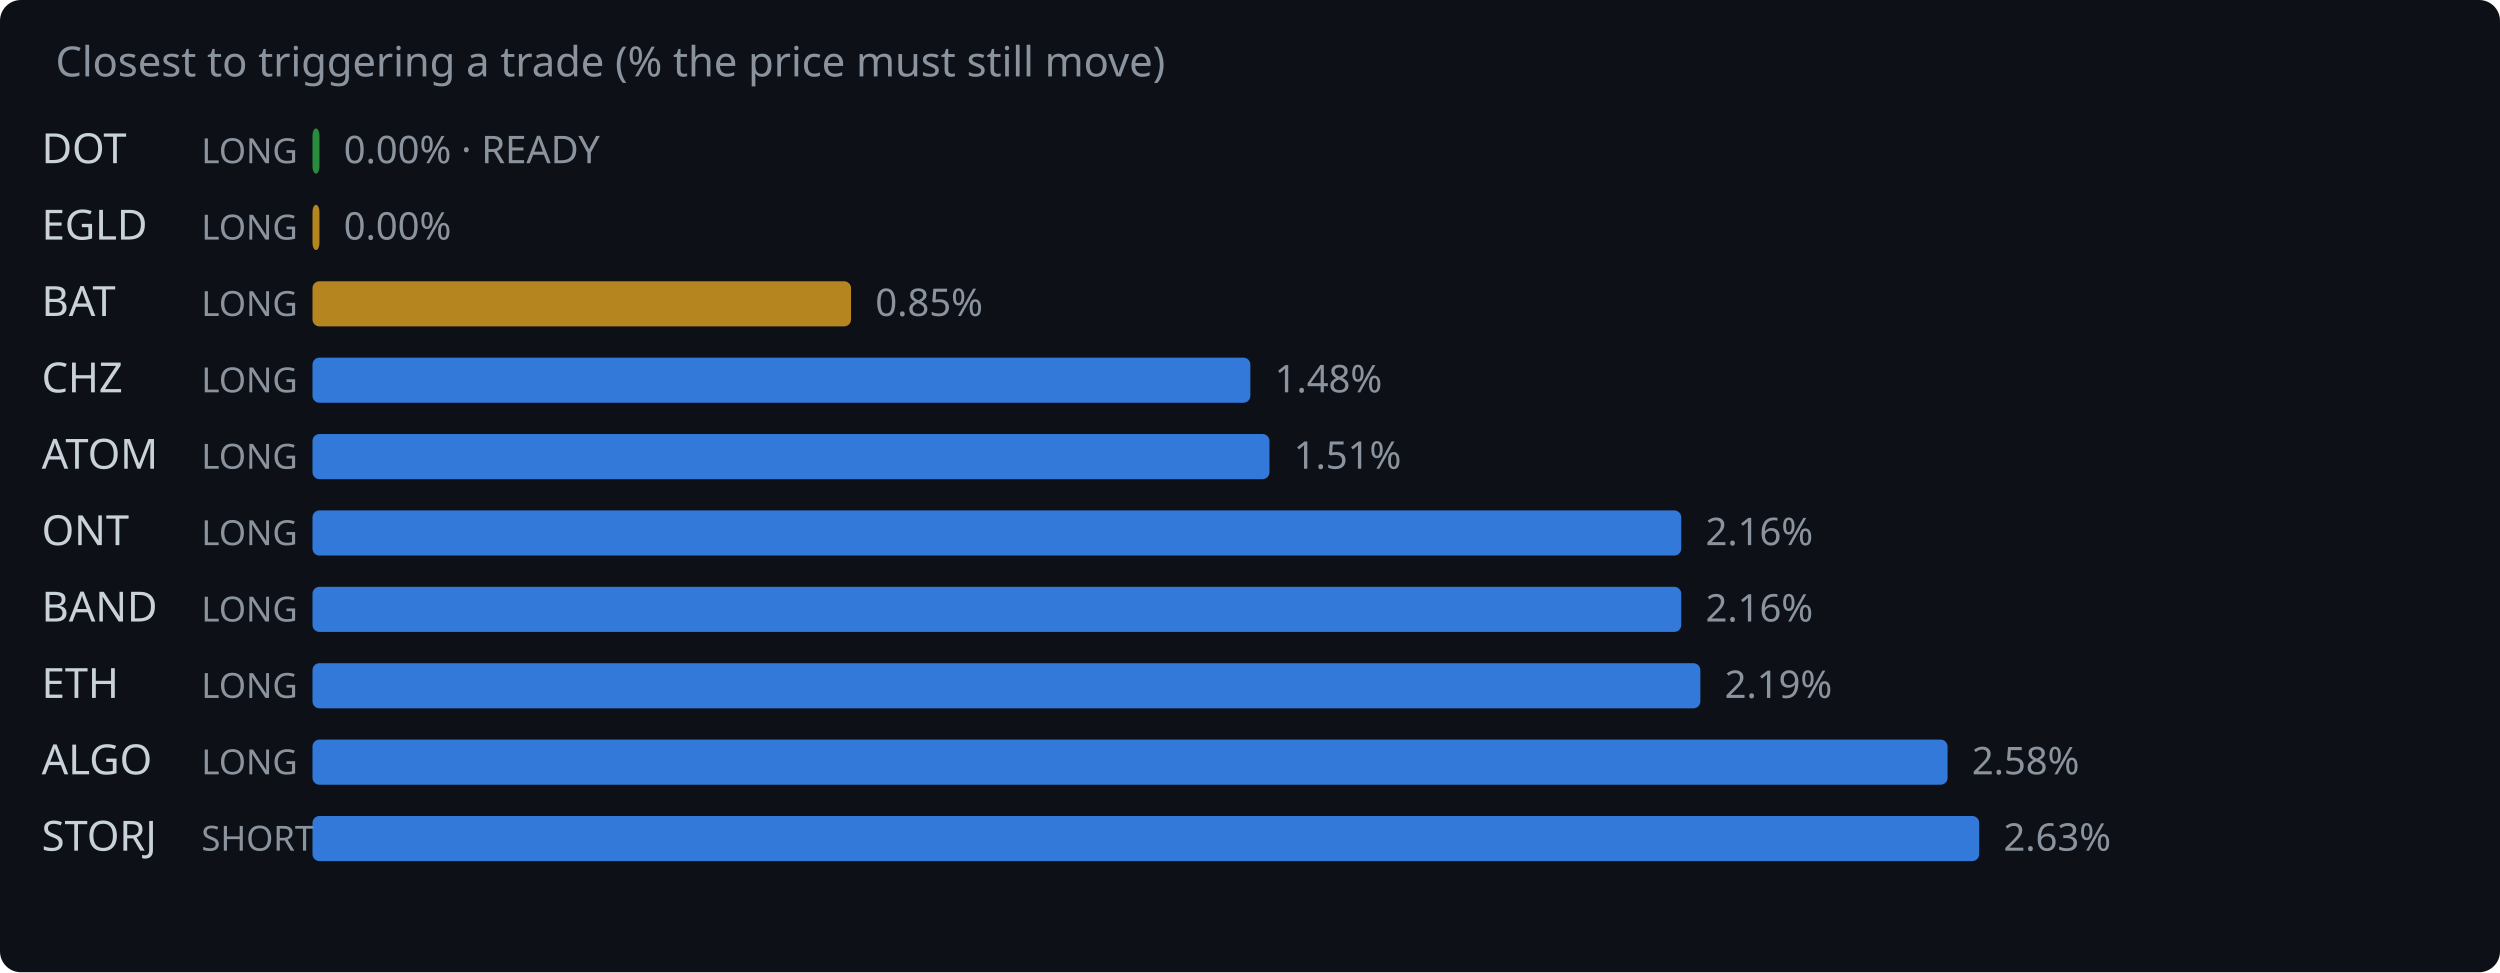
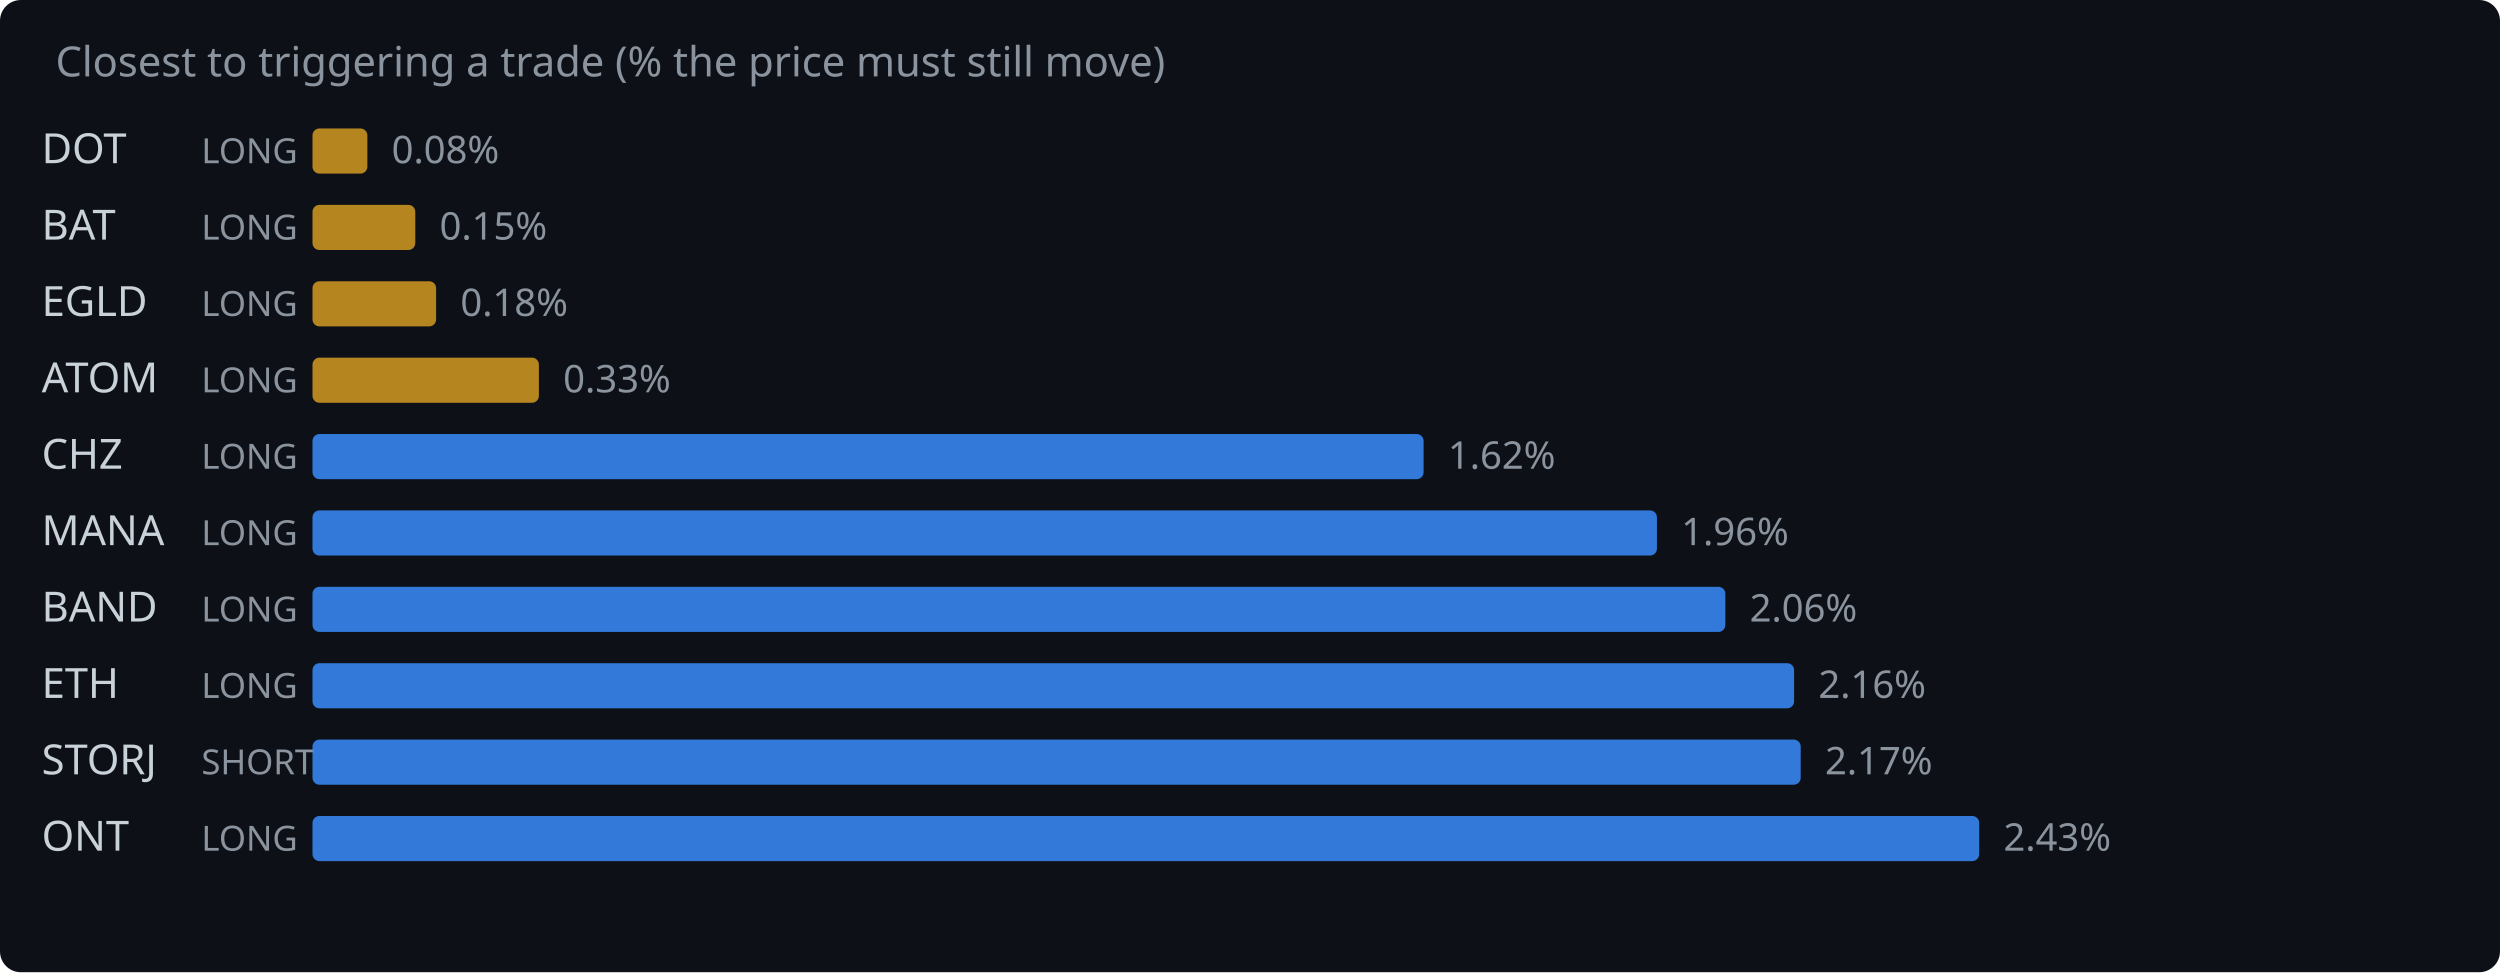
<svg xmlns="http://www.w3.org/2000/svg" width="720" height="280" viewBox="0 0 720 280">
  <rect width="720" height="280" fill="#0d1117" rx="6" />
  <text x="16" y="22" fill="#8b949e" font-family="system-ui,sans-serif" font-size="12">Closest to triggering a trade (% the price must still move)</text>
  <text x="12" y="47" fill="#c9d1d9" font-family="system-ui,sans-serif" font-size="12">DOT</text>
  <text x="58" y="47" fill="#8b949e" font-family="system-ui,sans-serif" font-size="10">LONG</text>
-   <rect x="90" y="37" width="2.0" height="13" rx="2" fill="#2ea043" opacity="0.85" />
-   <text x="99.0" y="47" fill="#8b949e" font-family="system-ui,sans-serif" font-size="11">0.00% · READY</text>
-   <text x="12" y="69" fill="#c9d1d9" font-family="system-ui,sans-serif" font-size="12">EGLD</text>
+   <rect x="90" y="37" width="15.8" height="13" rx="2" fill="#d29922" opacity="0.85" />
+   <text x="112.8" y="47" fill="#8b949e" font-family="system-ui,sans-serif" font-size="11">0.08%</text>
+   <text x="12" y="69" fill="#c9d1d9" font-family="system-ui,sans-serif" font-size="12">BAT</text>
  <text x="58" y="69" fill="#8b949e" font-family="system-ui,sans-serif" font-size="10">LONG</text>
-   <rect x="90" y="59" width="2.0" height="13" rx="2" fill="#d29922" opacity="0.85" />
-   <text x="99.0" y="69" fill="#8b949e" font-family="system-ui,sans-serif" font-size="11">0.00%</text>
-   <text x="12" y="91" fill="#c9d1d9" font-family="system-ui,sans-serif" font-size="12">BAT</text>
+   <rect x="90" y="59" width="29.6" height="13" rx="2" fill="#d29922" opacity="0.85" />
+   <text x="126.6" y="69" fill="#8b949e" font-family="system-ui,sans-serif" font-size="11">0.15%</text>
+   <text x="12" y="91" fill="#c9d1d9" font-family="system-ui,sans-serif" font-size="12">EGLD</text>
  <text x="58" y="91" fill="#8b949e" font-family="system-ui,sans-serif" font-size="10">LONG</text>
-   <rect x="90" y="81" width="155.1" height="13" rx="2" fill="#d29922" opacity="0.85" />
-   <text x="252.1" y="91" fill="#8b949e" font-family="system-ui,sans-serif" font-size="11">0.85%</text>
-   <text x="12" y="113" fill="#c9d1d9" font-family="system-ui,sans-serif" font-size="12">CHZ</text>
+   <rect x="90" y="81" width="35.6" height="13" rx="2" fill="#d29922" opacity="0.85" />
+   <text x="132.6" y="91" fill="#8b949e" font-family="system-ui,sans-serif" font-size="11">0.18%</text>
+   <text x="12" y="113" fill="#c9d1d9" font-family="system-ui,sans-serif" font-size="12">ATOM</text>
  <text x="58" y="113" fill="#8b949e" font-family="system-ui,sans-serif" font-size="10">LONG</text>
-   <rect x="90" y="103" width="270.1" height="13" rx="2" fill="#388bfd" opacity="0.85" />
-   <text x="367.1" y="113" fill="#8b949e" font-family="system-ui,sans-serif" font-size="11">1.48%</text>
-   <text x="12" y="135" fill="#c9d1d9" font-family="system-ui,sans-serif" font-size="12">ATOM</text>
+   <rect x="90" y="103" width="65.2" height="13" rx="2" fill="#d29922" opacity="0.85" />
+   <text x="162.2" y="113" fill="#8b949e" font-family="system-ui,sans-serif" font-size="11">0.33%</text>
+   <text x="12" y="135" fill="#c9d1d9" font-family="system-ui,sans-serif" font-size="12">CHZ</text>
  <text x="58" y="135" fill="#8b949e" font-family="system-ui,sans-serif" font-size="10">LONG</text>
-   <rect x="90" y="125" width="275.6" height="13" rx="2" fill="#388bfd" opacity="0.85" />
-   <text x="372.6" y="135" fill="#8b949e" font-family="system-ui,sans-serif" font-size="11">1.51%</text>
-   <text x="12" y="157" fill="#c9d1d9" font-family="system-ui,sans-serif" font-size="12">ONT</text>
+   <rect x="90" y="125" width="320.0" height="13" rx="2" fill="#388bfd" opacity="0.85" />
+   <text x="417.0" y="135" fill="#8b949e" font-family="system-ui,sans-serif" font-size="11">1.62%</text>
+   <text x="12" y="157" fill="#c9d1d9" font-family="system-ui,sans-serif" font-size="12">MANA</text>
  <text x="58" y="157" fill="#8b949e" font-family="system-ui,sans-serif" font-size="10">LONG</text>
-   <rect x="90" y="147" width="394.2" height="13" rx="2" fill="#388bfd" opacity="0.85" />
-   <text x="491.2" y="157" fill="#8b949e" font-family="system-ui,sans-serif" font-size="11">2.16%</text>
+   <rect x="90" y="147" width="387.2" height="13" rx="2" fill="#388bfd" opacity="0.85" />
+   <text x="484.2" y="157" fill="#8b949e" font-family="system-ui,sans-serif" font-size="11">1.96%</text>
  <text x="12" y="179" fill="#c9d1d9" font-family="system-ui,sans-serif" font-size="12">BAND</text>
  <text x="58" y="179" fill="#8b949e" font-family="system-ui,sans-serif" font-size="10">LONG</text>
-   <rect x="90" y="169" width="394.2" height="13" rx="2" fill="#388bfd" opacity="0.85" />
-   <text x="491.2" y="179" fill="#8b949e" font-family="system-ui,sans-serif" font-size="11">2.16%</text>
+   <rect x="90" y="169" width="406.9" height="13" rx="2" fill="#388bfd" opacity="0.85" />
+   <text x="503.9" y="179" fill="#8b949e" font-family="system-ui,sans-serif" font-size="11">2.06%</text>
  <text x="12" y="201" fill="#c9d1d9" font-family="system-ui,sans-serif" font-size="12">ETH</text>
  <text x="58" y="201" fill="#8b949e" font-family="system-ui,sans-serif" font-size="10">LONG</text>
-   <rect x="90" y="191" width="399.7" height="13" rx="2" fill="#388bfd" opacity="0.85" />
-   <text x="496.7" y="201" fill="#8b949e" font-family="system-ui,sans-serif" font-size="11">2.19%</text>
-   <text x="12" y="223" fill="#c9d1d9" font-family="system-ui,sans-serif" font-size="12">ALGO</text>
-   <text x="58" y="223" fill="#8b949e" font-family="system-ui,sans-serif" font-size="10">LONG</text>
-   <rect x="90" y="213" width="470.9" height="13" rx="2" fill="#388bfd" opacity="0.85" />
-   <text x="567.9" y="223" fill="#8b949e" font-family="system-ui,sans-serif" font-size="11">2.58%</text>
-   <text x="12" y="245" fill="#c9d1d9" font-family="system-ui,sans-serif" font-size="12">STORJ</text>
-   <text x="58" y="245" fill="#8b949e" font-family="system-ui,sans-serif" font-size="10">SHORT</text>
+   <rect x="90" y="191" width="426.7" height="13" rx="2" fill="#388bfd" opacity="0.85" />
+   <text x="523.7" y="201" fill="#8b949e" font-family="system-ui,sans-serif" font-size="11">2.16%</text>
+   <text x="12" y="223" fill="#c9d1d9" font-family="system-ui,sans-serif" font-size="12">STORJ</text>
+   <text x="58" y="223" fill="#8b949e" font-family="system-ui,sans-serif" font-size="10">SHORT</text>
+   <rect x="90" y="213" width="428.6" height="13" rx="2" fill="#388bfd" opacity="0.85" />
+   <text x="525.6" y="223" fill="#8b949e" font-family="system-ui,sans-serif" font-size="11">2.17%</text>
+   <text x="12" y="245" fill="#c9d1d9" font-family="system-ui,sans-serif" font-size="12">ONT</text>
+   <text x="58" y="245" fill="#8b949e" font-family="system-ui,sans-serif" font-size="10">LONG</text>
  <rect x="90" y="235" width="480.0" height="13" rx="2" fill="#388bfd" opacity="0.85" />
-   <text x="577.0" y="245" fill="#8b949e" font-family="system-ui,sans-serif" font-size="11">2.63%</text>
+   <text x="577.0" y="245" fill="#8b949e" font-family="system-ui,sans-serif" font-size="11">2.43%</text>
</svg>
